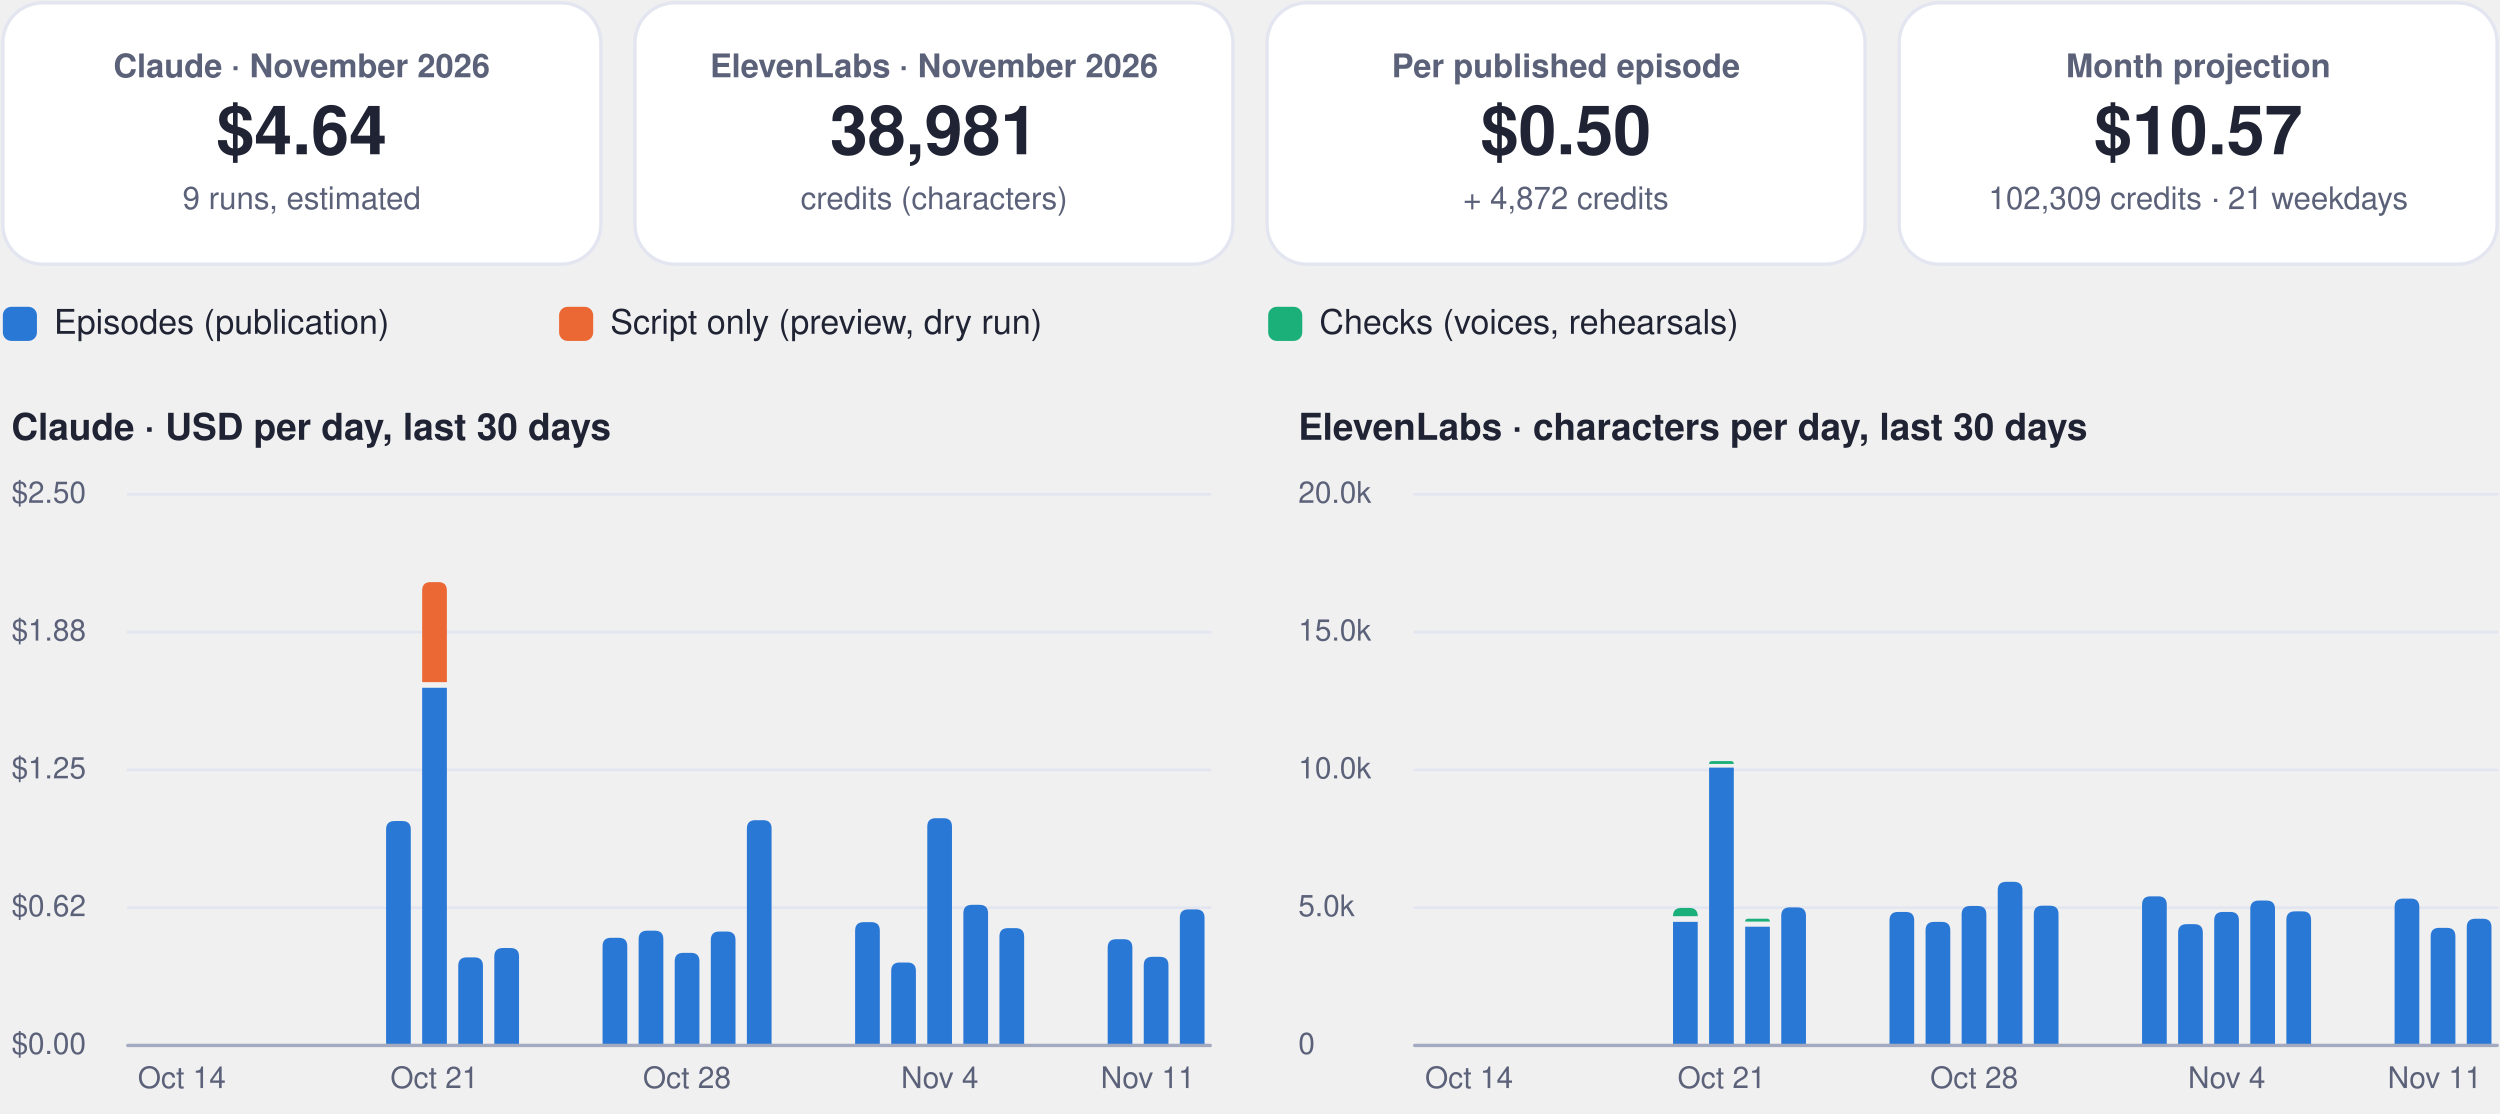
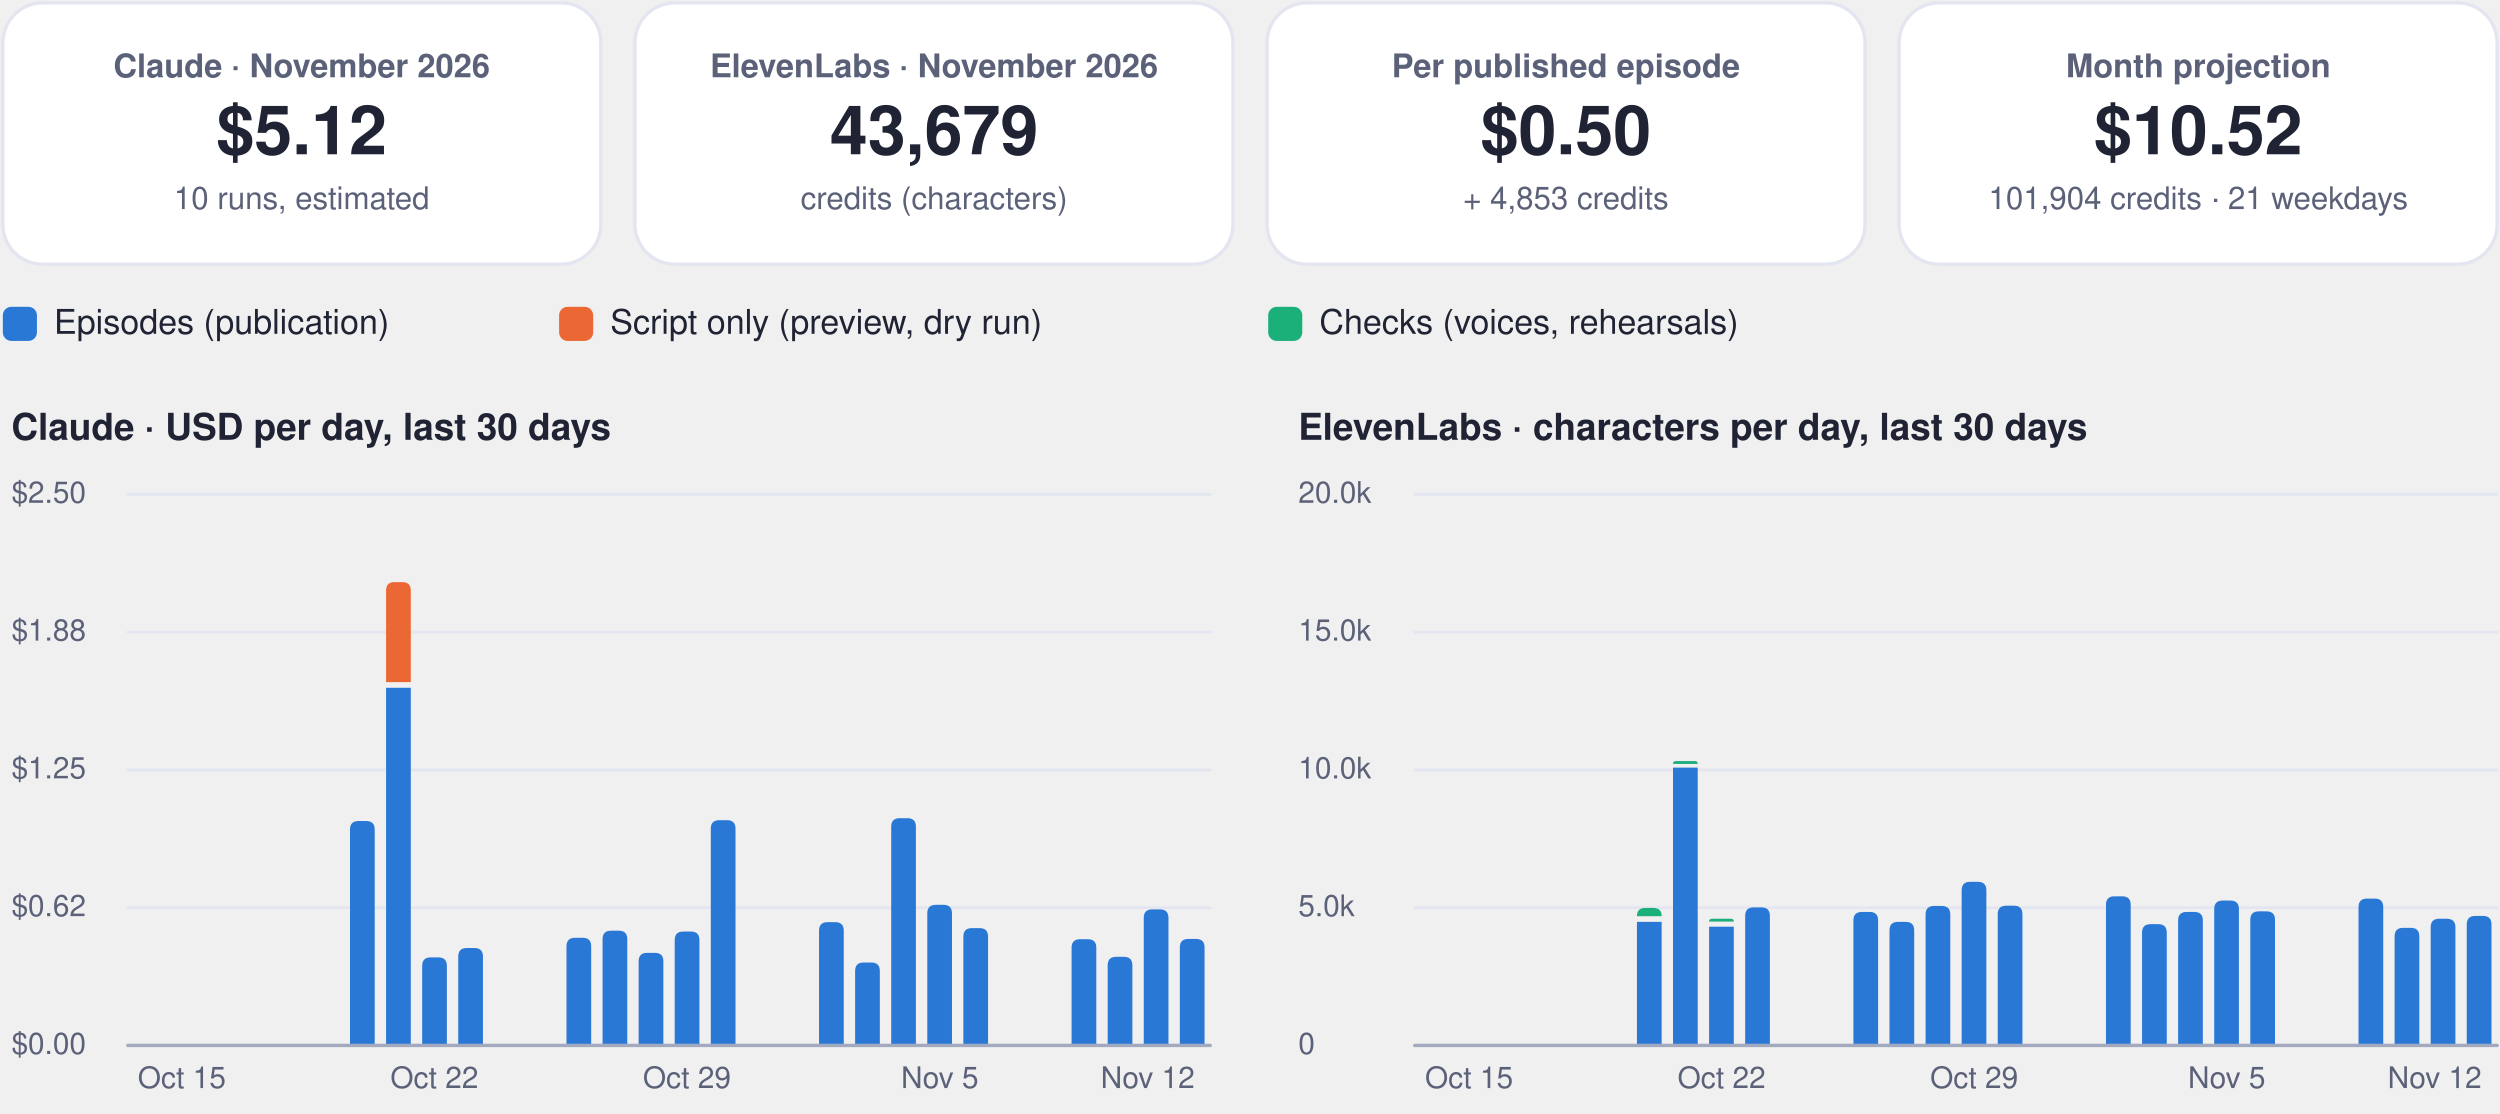
<svg xmlns="http://www.w3.org/2000/svg" viewBox="0 0 880 392" width="880" height="392" role="img" aria-label="FinOps dashboard, November 2026">
  <rect x="1.0" y="1.0" width="210.5" height="92.0" rx="14" fill="#ffffff" stroke="#e3e6f0" stroke-width="1.2" />
  <g class="box">
    <rect x="5.0" y="10.0" width="202.5" height="74.0" rx="12" fill="none" stroke="none" stroke-width="1.2" class="frame" />
    <text x="106.2" y="27.2" font-family="-apple-system, BlinkMacSystemFont, 'Segoe UI', Helvetica, Arial, sans-serif" font-size="11.5" font-weight="600" fill="#5b6178" text-anchor="middle">Claude · November 2026</text>
-     <text x="106.2" y="54.3" font-family="-apple-system, BlinkMacSystemFont, 'Segoe UI', Helvetica, Arial, sans-serif" font-size="24" font-weight="750" fill="#1f2333" text-anchor="middle">$4.64</text>
-     <text x="106.2" y="73.6" font-family="-apple-system, BlinkMacSystemFont, 'Segoe UI', Helvetica, Arial, sans-serif" font-size="11" font-weight="400" fill="#5b6178" text-anchor="middle">9 runs, estimated</text>
+     <text x="106.2" y="54.3" font-family="-apple-system, BlinkMacSystemFont, 'Segoe UI', Helvetica, Arial, sans-serif" font-size="24" font-weight="750" fill="#1f2333" text-anchor="middle">$5.12</text>
+     <text x="106.2" y="73.6" font-family="-apple-system, BlinkMacSystemFont, 'Segoe UI', Helvetica, Arial, sans-serif" font-size="11" font-weight="400" fill="#5b6178" text-anchor="middle">10 runs, estimated</text>
  </g>
  <rect x="223.5" y="1.0" width="210.5" height="92.0" rx="14" fill="#ffffff" stroke="#e3e6f0" stroke-width="1.2" />
  <g class="box">
    <rect x="227.5" y="10.0" width="202.5" height="74.0" rx="12" fill="none" stroke="none" stroke-width="1.2" class="frame" />
    <text x="328.8" y="27.2" font-family="-apple-system, BlinkMacSystemFont, 'Segoe UI', Helvetica, Arial, sans-serif" font-size="11.5" font-weight="600" fill="#5b6178" text-anchor="middle">ElevenLabs · November 2026</text>
-     <text x="328.8" y="54.3" font-family="-apple-system, BlinkMacSystemFont, 'Segoe UI', Helvetica, Arial, sans-serif" font-size="24" font-weight="750" fill="#1f2333" text-anchor="middle">38,981</text>
+     <text x="328.8" y="54.3" font-family="-apple-system, BlinkMacSystemFont, 'Segoe UI', Helvetica, Arial, sans-serif" font-size="24" font-weight="750" fill="#1f2333" text-anchor="middle">43,679</text>
    <text x="328.8" y="73.6" font-family="-apple-system, BlinkMacSystemFont, 'Segoe UI', Helvetica, Arial, sans-serif" font-size="11" font-weight="400" fill="#5b6178" text-anchor="middle">credits (characters)</text>
  </g>
  <rect x="446.0" y="1.0" width="210.5" height="92.0" rx="14" fill="#ffffff" stroke="#e3e6f0" stroke-width="1.2" />
  <g class="box">
    <rect x="450.0" y="10.0" width="202.5" height="74.0" rx="12" fill="none" stroke="none" stroke-width="1.2" class="frame" />
    <text x="551.2" y="27.2" font-family="-apple-system, BlinkMacSystemFont, 'Segoe UI', Helvetica, Arial, sans-serif" font-size="11.5" font-weight="600" fill="#5b6178" text-anchor="middle">Per published episode</text>
    <text x="551.2" y="54.3" font-family="-apple-system, BlinkMacSystemFont, 'Segoe UI', Helvetica, Arial, sans-serif" font-size="24" font-weight="750" fill="#1f2333" text-anchor="middle">$0.50</text>
-     <text x="551.2" y="73.6" font-family="-apple-system, BlinkMacSystemFont, 'Segoe UI', Helvetica, Arial, sans-serif" font-size="11" font-weight="400" fill="#5b6178" text-anchor="middle">+ 4,872 credits</text>
+     <text x="551.2" y="73.6" font-family="-apple-system, BlinkMacSystemFont, 'Segoe UI', Helvetica, Arial, sans-serif" font-size="11" font-weight="400" fill="#5b6178" text-anchor="middle">+ 4,853 credits</text>
  </g>
  <rect x="668.5" y="1.0" width="210.5" height="92.0" rx="14" fill="#ffffff" stroke="#e3e6f0" stroke-width="1.2" />
  <g class="box">
    <rect x="672.5" y="10.0" width="202.5" height="74.0" rx="12" fill="none" stroke="none" stroke-width="1.2" class="frame" />
    <text x="773.8" y="27.2" font-family="-apple-system, BlinkMacSystemFont, 'Segoe UI', Helvetica, Arial, sans-serif" font-size="11.5" font-weight="600" fill="#5b6178" text-anchor="middle">Month projection</text>
-     <text x="773.8" y="54.3" font-family="-apple-system, BlinkMacSystemFont, 'Segoe UI', Helvetica, Arial, sans-serif" font-size="24" font-weight="750" fill="#1f2333" text-anchor="middle">$10.57</text>
-     <text x="773.8" y="73.6" font-family="-apple-system, BlinkMacSystemFont, 'Segoe UI', Helvetica, Arial, sans-serif" font-size="11" font-weight="400" fill="#5b6178" text-anchor="middle">102,309 credits · 21 weekdays</text>
+     <text x="773.8" y="54.3" font-family="-apple-system, BlinkMacSystemFont, 'Segoe UI', Helvetica, Arial, sans-serif" font-size="24" font-weight="750" fill="#1f2333" text-anchor="middle">$10.52</text>
+     <text x="773.8" y="73.6" font-family="-apple-system, BlinkMacSystemFont, 'Segoe UI', Helvetica, Arial, sans-serif" font-size="11" font-weight="400" fill="#5b6178" text-anchor="middle">101,904 credits · 21 weekdays</text>
  </g>
  <rect x="1.0" y="108.0" width="12.0" height="12.0" rx="3" fill="#2a78d6" stroke="none" stroke-width="1.2" />
  <g class="box">
    <rect x="17.0" y="105.0" width="161.8" height="18.0" rx="12" fill="none" stroke="none" stroke-width="1.2" class="frame" />
    <text x="19.0" y="117.5" font-family="-apple-system, BlinkMacSystemFont, 'Segoe UI', Helvetica, Arial, sans-serif" font-size="12" font-weight="500" fill="#1f2333" text-anchor="start">Episodes (publication)</text>
  </g>
  <rect x="196.8" y="108.0" width="12.0" height="12.0" rx="3" fill="#eb6834" stroke="none" stroke-width="1.2" />
  <g class="box">
    <rect x="212.8" y="105.0" width="215.6" height="18.0" rx="12" fill="none" stroke="none" stroke-width="1.2" class="frame" />
    <text x="214.8" y="117.5" font-family="-apple-system, BlinkMacSystemFont, 'Segoe UI', Helvetica, Arial, sans-serif" font-size="12" font-weight="500" fill="#1f2333" text-anchor="start">Script only (preview, dry run)</text>
  </g>
  <rect x="446.4" y="108.0" width="12.0" height="12.0" rx="3" fill="#1baf7a" stroke="none" stroke-width="1.2" />
  <g class="box">
    <rect x="462.4" y="105.0" width="195.4" height="18.0" rx="12" fill="none" stroke="none" stroke-width="1.2" class="frame" />
    <text x="464.4" y="117.5" font-family="-apple-system, BlinkMacSystemFont, 'Segoe UI', Helvetica, Arial, sans-serif" font-size="12" font-weight="500" fill="#1f2333" text-anchor="start">Checks (voices, rehearsals)</text>
  </g>
  <g class="box">
    <rect x="1.0" y="140.0" width="425.0" height="22.0" rx="12" fill="none" stroke="none" stroke-width="1.2" class="frame" />
    <text x="4.0" y="154.8" font-family="-apple-system, BlinkMacSystemFont, 'Segoe UI', Helvetica, Arial, sans-serif" font-size="13" font-weight="700" fill="#1f2333" text-anchor="start">Claude · USD per day, last 30 days</text>
  </g>
  <path d="M45,368.0 L426.0,368.0" fill="none" stroke="#e3e6f0" stroke-width="1" stroke-linecap="round" stroke-linejoin="round" />
  <g class="box">
    <rect x="1.0" y="360.0" width="42.0" height="16.0" rx="12" fill="none" stroke="none" stroke-width="1.2" class="frame" />
    <text x="4.0" y="371.0" font-family="-apple-system, BlinkMacSystemFont, 'Segoe UI', Helvetica, Arial, sans-serif" font-size="10.5" font-weight="500" fill="#5b6178" text-anchor="start">$0.00</text>
  </g>
  <path d="M45,319.5 L426.0,319.5" fill="none" stroke="#e3e6f0" stroke-width="1" stroke-linecap="round" stroke-linejoin="round" />
  <g class="box">
    <rect x="1.0" y="311.5" width="42.0" height="16.0" rx="12" fill="none" stroke="none" stroke-width="1.2" class="frame" />
    <text x="4.0" y="322.5" font-family="-apple-system, BlinkMacSystemFont, 'Segoe UI', Helvetica, Arial, sans-serif" font-size="10.5" font-weight="500" fill="#5b6178" text-anchor="start">$0.62</text>
  </g>
  <path d="M45,271.0 L426.0,271.0" fill="none" stroke="#e3e6f0" stroke-width="1" stroke-linecap="round" stroke-linejoin="round" />
  <g class="box">
    <rect x="1.0" y="263.0" width="42.0" height="16.0" rx="12" fill="none" stroke="none" stroke-width="1.2" class="frame" />
    <text x="4.0" y="274.0" font-family="-apple-system, BlinkMacSystemFont, 'Segoe UI', Helvetica, Arial, sans-serif" font-size="10.5" font-weight="500" fill="#5b6178" text-anchor="start">$1.25</text>
  </g>
  <path d="M45,222.5 L426.0,222.5" fill="none" stroke="#e3e6f0" stroke-width="1" stroke-linecap="round" stroke-linejoin="round" />
  <g class="box">
    <rect x="1.0" y="214.5" width="42.0" height="16.0" rx="12" fill="none" stroke="none" stroke-width="1.2" class="frame" />
    <text x="4.0" y="225.5" font-family="-apple-system, BlinkMacSystemFont, 'Segoe UI', Helvetica, Arial, sans-serif" font-size="10.5" font-weight="500" fill="#5b6178" text-anchor="start">$1.88</text>
  </g>
  <path d="M45,174.0 L426.0,174.0" fill="none" stroke="#e3e6f0" stroke-width="1" stroke-linecap="round" stroke-linejoin="round" />
  <g class="box">
    <rect x="1.0" y="166.0" width="42.0" height="16.0" rx="12" fill="none" stroke="none" stroke-width="1.2" class="frame" />
    <text x="4.0" y="177.0" font-family="-apple-system, BlinkMacSystemFont, 'Segoe UI', Helvetica, Arial, sans-serif" font-size="10.5" font-weight="500" fill="#5b6178" text-anchor="start">$2.50</text>
  </g>
  <g class="box">
    <rect x="42.0" y="372.0" width="44.0" height="16.0" rx="12" fill="none" stroke="none" stroke-width="1.2" class="frame" />
-     <text x="64.0" y="383.0" font-family="-apple-system, BlinkMacSystemFont, 'Segoe UI', Helvetica, Arial, sans-serif" font-size="10.5" font-weight="500" fill="#5b6178" text-anchor="middle">Oct 14</text>
+     <text x="64.0" y="383.0" font-family="-apple-system, BlinkMacSystemFont, 'Segoe UI', Helvetica, Arial, sans-serif" font-size="10.5" font-weight="500" fill="#5b6178" text-anchor="middle">Oct 15</text>
  </g>
-   <path d="M135.9,368.0 L135.9,292.0 Q135.9,289.0 138.9,289.0 L141.6,289.0 Q144.6,289.0 144.6,292.0 L144.6,368.0 Z" fill="#2a78d6" />
-   <path d="M148.6,242.1 h8.7 v125.9 h-8.7 Z" fill="#2a78d6" />
-   <path d="M148.6,240.1 L148.6,207.9 Q148.6,204.9 151.6,204.9 L154.3,204.9 Q157.3,204.9 157.3,207.9 L157.3,240.1 Z" fill="#eb6834" />
+   <path d="M123.2,368.0 L123.2,292.0 Q123.2,289.0 126.2,289.0 L128.9,289.0 Q131.9,289.0 131.9,292.0 L131.9,368.0 Z" fill="#2a78d6" />
+   <path d="M135.9,242.1 h8.7 v125.9 h-8.7 Z" fill="#2a78d6" />
+   <path d="M135.9,240.1 L135.9,207.9 Q135.9,204.9 138.9,204.9 L141.6,204.9 Q144.6,204.9 144.6,207.9 L144.6,240.1 Z" fill="#eb6834" />
+   <path d="M148.6,368.0 L148.6,340.0 Q148.6,337.0 151.6,337.0 L154.3,337.0 Q157.3,337.0 157.3,340.0 L157.3,368.0 Z" fill="#2a78d6" />
  <g class="box">
    <rect x="130.9" y="372.0" width="44.0" height="16.0" rx="12" fill="none" stroke="none" stroke-width="1.2" class="frame" />
-     <text x="152.9" y="383.0" font-family="-apple-system, BlinkMacSystemFont, 'Segoe UI', Helvetica, Arial, sans-serif" font-size="10.5" font-weight="500" fill="#5b6178" text-anchor="middle">Oct 21</text>
+     <text x="152.9" y="383.0" font-family="-apple-system, BlinkMacSystemFont, 'Segoe UI', Helvetica, Arial, sans-serif" font-size="10.5" font-weight="500" fill="#5b6178" text-anchor="middle">Oct 22</text>
  </g>
-   <path d="M161.3,368.0 L161.3,340.0 Q161.3,337.0 164.3,337.0 L167.0,337.0 Q170.0,337.0 170.0,340.0 L170.0,368.0 Z" fill="#2a78d6" />
-   <path d="M174.0,368.0 L174.0,336.7 Q174.0,333.7 177.0,333.7 L179.7,333.7 Q182.7,333.7 182.7,336.7 L182.7,368.0 Z" fill="#2a78d6" />
-   <path d="M212.1,368.0 L212.1,333.1 Q212.1,330.1 215.1,330.1 L217.8,330.1 Q220.8,330.1 220.8,333.1 L220.8,368.0 Z" fill="#2a78d6" />
-   <path d="M224.8,368.0 L224.8,330.6 Q224.8,327.6 227.8,327.6 L230.5,327.6 Q233.5,327.6 233.5,330.6 L233.5,368.0 Z" fill="#2a78d6" />
-   <path d="M237.5,368.0 L237.5,338.4 Q237.5,335.4 240.5,335.4 L243.2,335.4 Q246.2,335.4 246.2,338.4 L246.2,368.0 Z" fill="#2a78d6" />
+   <path d="M161.3,368.0 L161.3,336.7 Q161.3,333.7 164.3,333.7 L167.0,333.7 Q170.0,333.7 170.0,336.7 L170.0,368.0 Z" fill="#2a78d6" />
+   <path d="M199.4,368.0 L199.4,333.1 Q199.4,330.1 202.4,330.1 L205.1,330.1 Q208.1,330.1 208.1,333.1 L208.1,368.0 Z" fill="#2a78d6" />
+   <path d="M212.1,368.0 L212.1,330.6 Q212.1,327.6 215.1,327.6 L217.8,327.6 Q220.8,327.6 220.8,330.6 L220.8,368.0 Z" fill="#2a78d6" />
+   <path d="M224.8,368.0 L224.8,338.4 Q224.8,335.4 227.8,335.4 L230.5,335.4 Q233.5,335.4 233.5,338.4 L233.5,368.0 Z" fill="#2a78d6" />
+   <path d="M237.5,368.0 L237.5,330.9 Q237.5,327.9 240.5,327.9 L243.2,327.9 Q246.2,327.9 246.2,330.9 L246.2,368.0 Z" fill="#2a78d6" />
  <g class="box">
    <rect x="219.8" y="372.0" width="44.0" height="16.0" rx="12" fill="none" stroke="none" stroke-width="1.2" class="frame" />
-     <text x="241.8" y="383.0" font-family="-apple-system, BlinkMacSystemFont, 'Segoe UI', Helvetica, Arial, sans-serif" font-size="10.5" font-weight="500" fill="#5b6178" text-anchor="middle">Oct 28</text>
+     <text x="241.8" y="383.0" font-family="-apple-system, BlinkMacSystemFont, 'Segoe UI', Helvetica, Arial, sans-serif" font-size="10.5" font-weight="500" fill="#5b6178" text-anchor="middle">Oct 29</text>
  </g>
-   <path d="M250.2,368.0 L250.2,330.9 Q250.2,327.9 253.2,327.9 L255.9,327.9 Q258.9,327.9 258.9,330.9 L258.9,368.0 Z" fill="#2a78d6" />
-   <path d="M262.9,368.0 L262.9,291.7 Q262.9,288.7 265.9,288.7 L268.6,288.7 Q271.6,288.7 271.6,291.7 L271.6,368.0 Z" fill="#2a78d6" />
-   <path d="M301.0,368.0 L301.0,327.6 Q301.0,324.6 304.0,324.6 L306.7,324.6 Q309.7,324.6 309.7,327.6 L309.7,368.0 Z" fill="#2a78d6" />
-   <path d="M313.7,368.0 L313.7,341.8 Q313.7,338.8 316.7,338.8 L319.4,338.8 Q322.4,338.8 322.4,341.8 L322.4,368.0 Z" fill="#2a78d6" />
-   <path d="M326.4,368.0 L326.4,291.0 Q326.4,288.0 329.4,288.0 L332.1,288.0 Q335.1,288.0 335.1,291.0 L335.1,368.0 Z" fill="#2a78d6" />
+   <path d="M250.2,368.0 L250.2,291.7 Q250.2,288.7 253.2,288.7 L255.9,288.7 Q258.9,288.7 258.9,291.7 L258.9,368.0 Z" fill="#2a78d6" />
+   <path d="M288.3,368.0 L288.3,327.6 Q288.3,324.6 291.3,324.6 L294.0,324.6 Q297.0,324.6 297.0,327.6 L297.0,368.0 Z" fill="#2a78d6" />
+   <path d="M301.0,368.0 L301.0,341.8 Q301.0,338.8 304.0,338.8 L306.7,338.8 Q309.7,338.8 309.7,341.8 L309.7,368.0 Z" fill="#2a78d6" />
+   <path d="M313.7,368.0 L313.7,291.0 Q313.7,288.0 316.7,288.0 L319.4,288.0 Q322.4,288.0 322.4,291.0 L322.4,368.0 Z" fill="#2a78d6" />
+   <path d="M326.4,368.0 L326.4,321.5 Q326.4,318.5 329.4,318.5 L332.1,318.5 Q335.1,318.5 335.1,321.5 L335.1,368.0 Z" fill="#2a78d6" />
  <g class="box">
    <rect x="308.8" y="372.0" width="44.0" height="16.0" rx="12" fill="none" stroke="none" stroke-width="1.2" class="frame" />
-     <text x="330.8" y="383.0" font-family="-apple-system, BlinkMacSystemFont, 'Segoe UI', Helvetica, Arial, sans-serif" font-size="10.5" font-weight="500" fill="#5b6178" text-anchor="middle">Nov 4</text>
+     <text x="330.8" y="383.0" font-family="-apple-system, BlinkMacSystemFont, 'Segoe UI', Helvetica, Arial, sans-serif" font-size="10.5" font-weight="500" fill="#5b6178" text-anchor="middle">Nov 5</text>
  </g>
-   <path d="M339.1,368.0 L339.1,321.5 Q339.1,318.5 342.1,318.5 L344.8,318.5 Q347.8,318.5 347.8,321.5 L347.8,368.0 Z" fill="#2a78d6" />
-   <path d="M351.8,368.0 L351.8,329.7 Q351.8,326.7 354.8,326.7 L357.5,326.7 Q360.5,326.7 360.5,329.7 L360.5,368.0 Z" fill="#2a78d6" />
-   <path d="M389.9,368.0 L389.9,333.6 Q389.9,330.6 392.9,330.6 L395.6,330.6 Q398.6,330.6 398.6,333.6 L398.6,368.0 Z" fill="#2a78d6" />
-   <path d="M402.6,368.0 L402.6,339.8 Q402.6,336.8 405.6,336.8 L408.3,336.8 Q411.3,336.8 411.3,339.8 L411.3,368.0 Z" fill="#2a78d6" />
-   <path d="M415.3,368.0 L415.3,323.1 Q415.3,320.1 418.3,320.1 L421.0,320.1 Q424.0,320.1 424.0,323.1 L424.0,368.0 Z" fill="#2a78d6" />
+   <path d="M339.1,368.0 L339.1,329.7 Q339.1,326.7 342.1,326.7 L344.8,326.7 Q347.8,326.7 347.8,329.7 L347.8,368.0 Z" fill="#2a78d6" />
+   <path d="M377.2,368.0 L377.2,333.6 Q377.2,330.6 380.2,330.6 L382.9,330.6 Q385.9,330.6 385.9,333.6 L385.9,368.0 Z" fill="#2a78d6" />
+   <path d="M389.9,368.0 L389.9,339.8 Q389.9,336.8 392.9,336.8 L395.6,336.8 Q398.6,336.8 398.6,339.8 L398.6,368.0 Z" fill="#2a78d6" />
+   <path d="M402.6,368.0 L402.6,323.1 Q402.6,320.1 405.6,320.1 L408.3,320.1 Q411.3,320.1 411.3,323.1 L411.3,368.0 Z" fill="#2a78d6" />
+   <path d="M415.3,368.0 L415.3,333.5 Q415.3,330.5 418.3,330.5 L421.0,330.5 Q424.0,330.5 424.0,333.5 L424.0,368.0 Z" fill="#2a78d6" />
  <g class="box">
    <rect x="382.0" y="372.0" width="44.0" height="16.0" rx="12" fill="none" stroke="none" stroke-width="1.2" class="frame" />
-     <text x="404.0" y="383.0" font-family="-apple-system, BlinkMacSystemFont, 'Segoe UI', Helvetica, Arial, sans-serif" font-size="10.5" font-weight="500" fill="#5b6178" text-anchor="middle">Nov 11</text>
+     <text x="404.0" y="383.0" font-family="-apple-system, BlinkMacSystemFont, 'Segoe UI', Helvetica, Arial, sans-serif" font-size="10.5" font-weight="500" fill="#5b6178" text-anchor="middle">Nov 12</text>
  </g>
  <path d="M45,368 L426.0,368" fill="none" stroke="#a3a9bf" stroke-width="1.2" stroke-linecap="round" stroke-linejoin="round" />
  <g class="box">
    <rect x="454.0" y="140.0" width="425.0" height="22.0" rx="12" fill="none" stroke="none" stroke-width="1.2" class="frame" />
    <text x="457.0" y="154.8" font-family="-apple-system, BlinkMacSystemFont, 'Segoe UI', Helvetica, Arial, sans-serif" font-size="13" font-weight="700" fill="#1f2333" text-anchor="start">ElevenLabs · characters per day, last 30 days</text>
  </g>
  <path d="M498.0,368.0 L879.0,368.0" fill="none" stroke="#e3e6f0" stroke-width="1" stroke-linecap="round" stroke-linejoin="round" />
  <g class="box">
    <rect x="454.0" y="360.0" width="42.0" height="16.0" rx="12" fill="none" stroke="none" stroke-width="1.2" class="frame" />
    <text x="457.0" y="371.0" font-family="-apple-system, BlinkMacSystemFont, 'Segoe UI', Helvetica, Arial, sans-serif" font-size="10.5" font-weight="500" fill="#5b6178" text-anchor="start">0</text>
  </g>
  <path d="M498.0,319.5 L879.0,319.5" fill="none" stroke="#e3e6f0" stroke-width="1" stroke-linecap="round" stroke-linejoin="round" />
  <g class="box">
    <rect x="454.0" y="311.5" width="42.0" height="16.0" rx="12" fill="none" stroke="none" stroke-width="1.2" class="frame" />
    <text x="457.0" y="322.5" font-family="-apple-system, BlinkMacSystemFont, 'Segoe UI', Helvetica, Arial, sans-serif" font-size="10.5" font-weight="500" fill="#5b6178" text-anchor="start">5.0k</text>
  </g>
  <path d="M498.0,271.0 L879.0,271.0" fill="none" stroke="#e3e6f0" stroke-width="1" stroke-linecap="round" stroke-linejoin="round" />
  <g class="box">
    <rect x="454.0" y="263.0" width="42.0" height="16.0" rx="12" fill="none" stroke="none" stroke-width="1.2" class="frame" />
    <text x="457.0" y="274.0" font-family="-apple-system, BlinkMacSystemFont, 'Segoe UI', Helvetica, Arial, sans-serif" font-size="10.5" font-weight="500" fill="#5b6178" text-anchor="start">10.0k</text>
  </g>
  <path d="M498.0,222.5 L879.0,222.5" fill="none" stroke="#e3e6f0" stroke-width="1" stroke-linecap="round" stroke-linejoin="round" />
  <g class="box">
    <rect x="454.0" y="214.5" width="42.0" height="16.0" rx="12" fill="none" stroke="none" stroke-width="1.2" class="frame" />
    <text x="457.0" y="225.5" font-family="-apple-system, BlinkMacSystemFont, 'Segoe UI', Helvetica, Arial, sans-serif" font-size="10.5" font-weight="500" fill="#5b6178" text-anchor="start">15.0k</text>
  </g>
  <path d="M498.0,174.0 L879.0,174.0" fill="none" stroke="#e3e6f0" stroke-width="1" stroke-linecap="round" stroke-linejoin="round" />
  <g class="box">
    <rect x="454.0" y="166.0" width="42.0" height="16.0" rx="12" fill="none" stroke="none" stroke-width="1.2" class="frame" />
    <text x="457.0" y="177.0" font-family="-apple-system, BlinkMacSystemFont, 'Segoe UI', Helvetica, Arial, sans-serif" font-size="10.5" font-weight="500" fill="#5b6178" text-anchor="start">20.0k</text>
  </g>
  <g class="box">
    <rect x="495.1" y="372.0" width="44.0" height="16.0" rx="12" fill="none" stroke="none" stroke-width="1.2" class="frame" />
-     <text x="517.1" y="383.0" font-family="-apple-system, BlinkMacSystemFont, 'Segoe UI', Helvetica, Arial, sans-serif" font-size="10.5" font-weight="500" fill="#5b6178" text-anchor="middle">Oct 14</text>
+     <text x="517.1" y="383.0" font-family="-apple-system, BlinkMacSystemFont, 'Segoe UI', Helvetica, Arial, sans-serif" font-size="10.5" font-weight="500" fill="#5b6178" text-anchor="middle">Oct 15</text>
  </g>
-   <path d="M588.9,324.5 h8.7 v43.5 h-8.7 Z" fill="#2a78d6" />
-   <path d="M588.9,322.5 L588.9,322.5 Q588.9,319.6 591.8,319.6 L594.7,319.6 Q597.6,319.6 597.6,322.5 L597.6,322.5 Z" fill="#1baf7a" />
-   <path d="M601.6,270.2 h8.7 v97.8 h-8.7 Z" fill="#2a78d6" />
-   <path d="M601.6,268.9 L601.6,268.9 Q601.6,267.9 602.6,267.9 L609.3,267.9 Q610.3,267.9 610.3,268.9 L610.3,268.9 Z" fill="#1baf7a" />
+   <path d="M576.2,324.5 h8.7 v43.5 h-8.7 Z" fill="#2a78d6" />
+   <path d="M576.2,322.5 L576.2,322.5 Q576.2,319.6 579.1,319.6 L582.0,319.6 Q584.9,319.6 584.9,322.5 L584.9,322.5 Z" fill="#1baf7a" />
+   <path d="M588.9,270.2 h8.7 v97.8 h-8.7 Z" fill="#2a78d6" />
+   <path d="M588.9,268.9 L588.9,268.9 Q588.9,267.9 589.9,267.9 L596.6,267.9 Q597.6,267.9 597.6,268.9 L597.6,268.9 Z" fill="#1baf7a" />
+   <path d="M601.6,326.2 h8.7 v41.8 h-8.7 Z" fill="#2a78d6" />
+   <path d="M601.6,324.4 L601.6,324.4 Q601.6,323.4 602.6,323.4 L609.3,323.4 Q610.3,323.4 610.3,324.4 L610.3,324.4 Z" fill="#1baf7a" />
  <g class="box">
    <rect x="584.0" y="372.0" width="44.0" height="16.0" rx="12" fill="none" stroke="none" stroke-width="1.2" class="frame" />
-     <text x="606.0" y="383.0" font-family="-apple-system, BlinkMacSystemFont, 'Segoe UI', Helvetica, Arial, sans-serif" font-size="10.5" font-weight="500" fill="#5b6178" text-anchor="middle">Oct 21</text>
+     <text x="606.0" y="383.0" font-family="-apple-system, BlinkMacSystemFont, 'Segoe UI', Helvetica, Arial, sans-serif" font-size="10.5" font-weight="500" fill="#5b6178" text-anchor="middle">Oct 22</text>
  </g>
-   <path d="M614.3,326.2 h8.7 v41.8 h-8.7 Z" fill="#2a78d6" />
-   <path d="M614.3,324.4 L614.3,324.4 Q614.3,323.4 615.3,323.4 L622.0,323.4 Q623.0,323.4 623.0,324.4 L623.0,324.4 Z" fill="#1baf7a" />
-   <path d="M627.0,368.0 L627.0,322.4 Q627.0,319.4 630.0,319.4 L632.7,319.4 Q635.7,319.4 635.7,322.4 L635.7,368.0 Z" fill="#2a78d6" />
-   <path d="M665.1,368.0 L665.1,324.0 Q665.1,321.0 668.1,321.0 L670.8,321.0 Q673.8,321.0 673.8,324.0 L673.8,368.0 Z" fill="#2a78d6" />
-   <path d="M677.8,368.0 L677.8,327.5 Q677.8,324.5 680.8,324.5 L683.5,324.5 Q686.5,324.5 686.5,327.5 L686.5,368.0 Z" fill="#2a78d6" />
-   <path d="M690.5,368.0 L690.5,321.9 Q690.5,318.9 693.5,318.9 L696.2,318.9 Q699.2,318.9 699.2,321.9 L699.2,368.0 Z" fill="#2a78d6" />
+   <path d="M614.3,368.0 L614.3,322.4 Q614.3,319.4 617.3,319.4 L620.0,319.4 Q623.0,319.4 623.0,322.4 L623.0,368.0 Z" fill="#2a78d6" />
+   <path d="M652.4,368.0 L652.4,324.0 Q652.4,321.0 655.4,321.0 L658.1,321.0 Q661.1,321.0 661.1,324.0 L661.1,368.0 Z" fill="#2a78d6" />
+   <path d="M665.1,368.0 L665.1,327.5 Q665.1,324.5 668.1,324.5 L670.8,324.5 Q673.8,324.5 673.8,327.5 L673.8,368.0 Z" fill="#2a78d6" />
+   <path d="M677.8,368.0 L677.8,321.9 Q677.8,318.9 680.8,318.9 L683.5,318.9 Q686.5,318.9 686.5,321.9 L686.5,368.0 Z" fill="#2a78d6" />
+   <path d="M690.5,368.0 L690.5,313.4 Q690.5,310.4 693.5,310.4 L696.2,310.4 Q699.2,310.4 699.2,313.4 L699.2,368.0 Z" fill="#2a78d6" />
  <g class="box">
    <rect x="672.9" y="372.0" width="44.0" height="16.0" rx="12" fill="none" stroke="none" stroke-width="1.2" class="frame" />
-     <text x="694.9" y="383.0" font-family="-apple-system, BlinkMacSystemFont, 'Segoe UI', Helvetica, Arial, sans-serif" font-size="10.5" font-weight="500" fill="#5b6178" text-anchor="middle">Oct 28</text>
+     <text x="694.9" y="383.0" font-family="-apple-system, BlinkMacSystemFont, 'Segoe UI', Helvetica, Arial, sans-serif" font-size="10.5" font-weight="500" fill="#5b6178" text-anchor="middle">Oct 29</text>
  </g>
-   <path d="M703.2,368.0 L703.2,313.4 Q703.2,310.4 706.2,310.4 L708.9,310.4 Q711.9,310.4 711.9,313.4 L711.9,368.0 Z" fill="#2a78d6" />
-   <path d="M715.9,368.0 L715.9,321.8 Q715.9,318.8 718.9,318.8 L721.6,318.8 Q724.6,318.8 724.6,321.8 L724.6,368.0 Z" fill="#2a78d6" />
-   <path d="M754.0,368.0 L754.0,318.5 Q754.0,315.5 757.0,315.5 L759.7,315.5 Q762.7,315.5 762.7,318.5 L762.7,368.0 Z" fill="#2a78d6" />
-   <path d="M766.7,368.0 L766.7,328.3 Q766.7,325.3 769.7,325.3 L772.4,325.3 Q775.4,325.3 775.4,328.3 L775.4,368.0 Z" fill="#2a78d6" />
-   <path d="M779.4,368.0 L779.4,324.0 Q779.4,321.0 782.4,321.0 L785.1,321.0 Q788.1,321.0 788.1,324.0 L788.1,368.0 Z" fill="#2a78d6" />
+   <path d="M703.2,368.0 L703.2,321.8 Q703.2,318.8 706.2,318.8 L708.9,318.8 Q711.9,318.8 711.9,321.8 L711.9,368.0 Z" fill="#2a78d6" />
+   <path d="M741.3,368.0 L741.3,318.5 Q741.3,315.5 744.3,315.5 L747.0,315.5 Q750.0,315.5 750.0,318.5 L750.0,368.0 Z" fill="#2a78d6" />
+   <path d="M754.0,368.0 L754.0,328.3 Q754.0,325.3 757.0,325.3 L759.7,325.3 Q762.7,325.3 762.7,328.3 L762.7,368.0 Z" fill="#2a78d6" />
+   <path d="M766.7,368.0 L766.7,324.0 Q766.7,321.0 769.7,321.0 L772.4,321.0 Q775.4,321.0 775.4,324.0 L775.4,368.0 Z" fill="#2a78d6" />
+   <path d="M779.4,368.0 L779.4,320.0 Q779.4,317.0 782.4,317.0 L785.1,317.0 Q788.1,317.0 788.1,320.0 L788.1,368.0 Z" fill="#2a78d6" />
  <g class="box">
    <rect x="761.8" y="372.0" width="44.0" height="16.0" rx="12" fill="none" stroke="none" stroke-width="1.2" class="frame" />
-     <text x="783.8" y="383.0" font-family="-apple-system, BlinkMacSystemFont, 'Segoe UI', Helvetica, Arial, sans-serif" font-size="10.5" font-weight="500" fill="#5b6178" text-anchor="middle">Nov 4</text>
+     <text x="783.8" y="383.0" font-family="-apple-system, BlinkMacSystemFont, 'Segoe UI', Helvetica, Arial, sans-serif" font-size="10.5" font-weight="500" fill="#5b6178" text-anchor="middle">Nov 5</text>
  </g>
-   <path d="M792.1,368.0 L792.1,320.0 Q792.1,317.0 795.1,317.0 L797.8,317.0 Q800.8,317.0 800.8,320.0 L800.8,368.0 Z" fill="#2a78d6" />
-   <path d="M804.8,368.0 L804.8,323.8 Q804.8,320.8 807.8,320.8 L810.5,320.8 Q813.5,320.8 813.5,323.8 L813.5,368.0 Z" fill="#2a78d6" />
-   <path d="M842.9,368.0 L842.9,319.3 Q842.9,316.3 845.9,316.3 L848.6,316.3 Q851.6,316.3 851.6,319.3 L851.6,368.0 Z" fill="#2a78d6" />
-   <path d="M855.6,368.0 L855.6,329.6 Q855.6,326.6 858.6,326.6 L861.3,326.6 Q864.3,326.6 864.3,329.6 L864.3,368.0 Z" fill="#2a78d6" />
-   <path d="M868.3,368.0 L868.3,326.4 Q868.3,323.4 871.3,323.4 L874.0,323.4 Q877.0,323.4 877.0,326.4 L877.0,368.0 Z" fill="#2a78d6" />
+   <path d="M792.1,368.0 L792.1,323.8 Q792.1,320.8 795.1,320.8 L797.8,320.8 Q800.8,320.8 800.8,323.8 L800.8,368.0 Z" fill="#2a78d6" />
+   <path d="M830.2,368.0 L830.2,319.3 Q830.2,316.3 833.2,316.3 L835.9,316.3 Q838.9,316.3 838.9,319.3 L838.9,368.0 Z" fill="#2a78d6" />
+   <path d="M842.9,368.0 L842.9,329.6 Q842.9,326.6 845.9,326.6 L848.6,326.6 Q851.6,326.6 851.6,329.6 L851.6,368.0 Z" fill="#2a78d6" />
+   <path d="M855.6,368.0 L855.6,326.4 Q855.6,323.4 858.6,323.4 L861.3,323.4 Q864.3,323.4 864.3,326.4 L864.3,368.0 Z" fill="#2a78d6" />
+   <path d="M868.3,368.0 L868.3,325.4 Q868.3,322.4 871.3,322.4 L874.0,322.4 Q877.0,322.4 877.0,325.4 L877.0,368.0 Z" fill="#2a78d6" />
  <g class="box">
    <rect x="835.0" y="372.0" width="44.0" height="16.0" rx="12" fill="none" stroke="none" stroke-width="1.2" class="frame" />
-     <text x="857.0" y="383.0" font-family="-apple-system, BlinkMacSystemFont, 'Segoe UI', Helvetica, Arial, sans-serif" font-size="10.5" font-weight="500" fill="#5b6178" text-anchor="middle">Nov 11</text>
+     <text x="857.0" y="383.0" font-family="-apple-system, BlinkMacSystemFont, 'Segoe UI', Helvetica, Arial, sans-serif" font-size="10.5" font-weight="500" fill="#5b6178" text-anchor="middle">Nov 12</text>
  </g>
  <path d="M498.0,368 L879.0,368" fill="none" stroke="#a3a9bf" stroke-width="1.2" stroke-linecap="round" stroke-linejoin="round" />
</svg>
